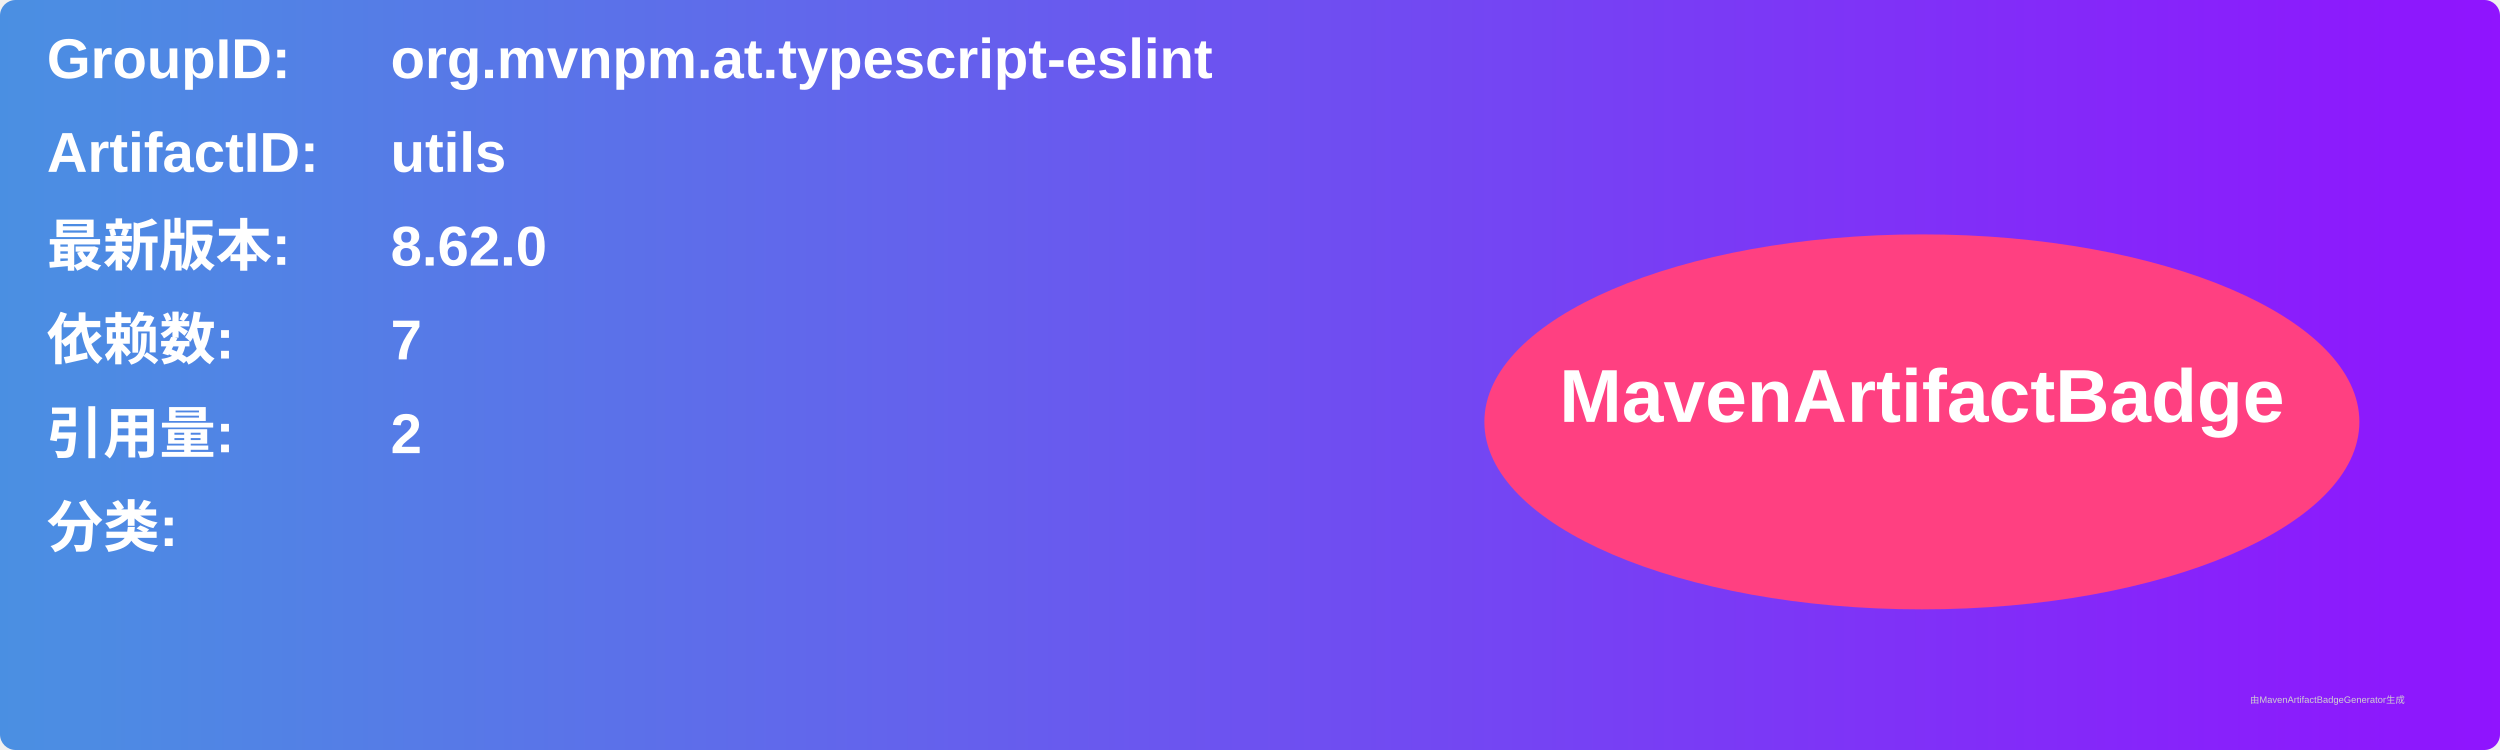
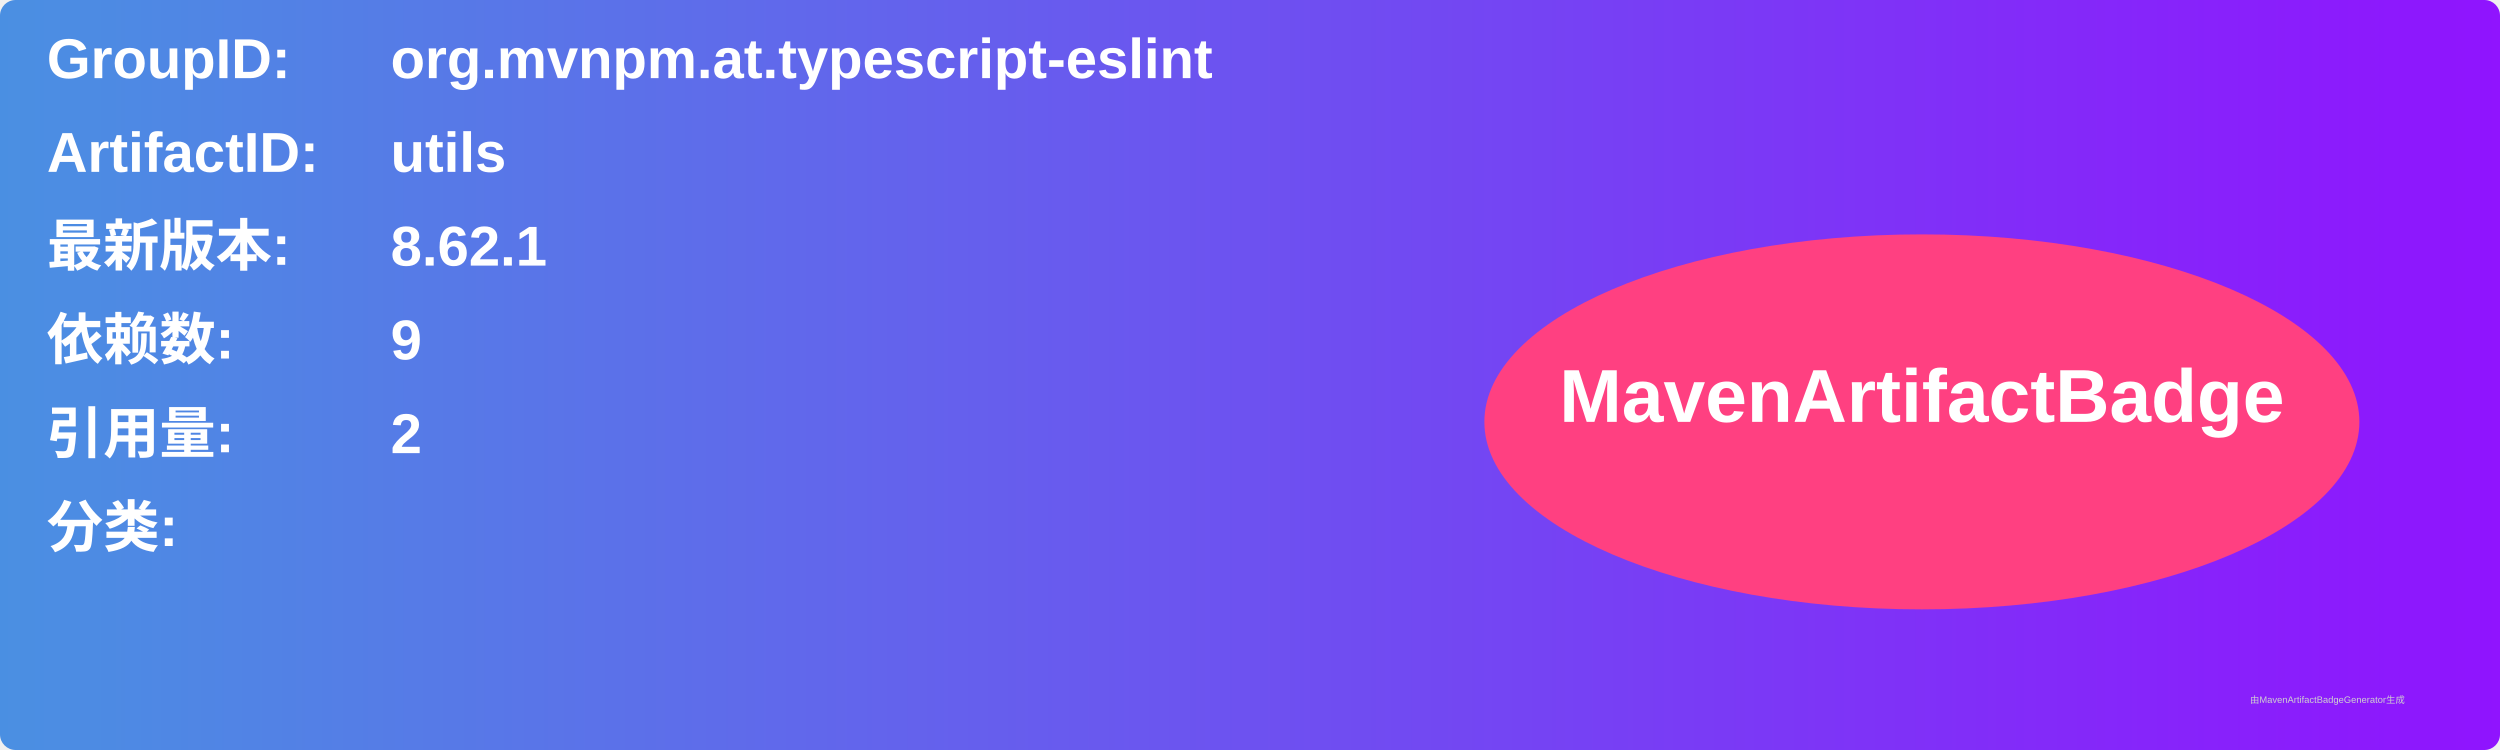
<svg xmlns="http://www.w3.org/2000/svg" width="800" height="240" viewBox="0 0 800 240">
  <linearGradient id="grad" x1="0%" y1="0%" x2="100%" y2="0%">
    <stop offset="0%" stop-color="#4a90e2" />
    <stop offset="100%" stop-color="#9013fe" />
  </linearGradient>
  <rect width="100%" height="100%" rx="5" ry="5" fill="url(#grad)" />
  <g transform="translate(15, 15)">
    <text x="0" y="10" font-family="Arial" font-size="18" fill="white" font-weight="bold" width="260">GroupID:</text>
    <text x="110" y="10" font-family="Arial" font-size="18" fill="white" font-weight="bold" width="460">org.mvnpm.at.typescript-eslint</text>
    <text x="0" y="40" font-family="Arial" font-size="18" fill="white" font-weight="bold" width="260">ArtifactID:</text>
    <text x="110" y="40" font-family="Arial" font-size="18" fill="white" font-weight="bold" width="460">utils</text>
    <text x="0" y="70" font-family="Arial" font-size="18" fill="white" font-weight="bold">最新版本:</text>
    <text x="110" y="70" font-family="Arial" font-size="18" fill="white" font-weight="bold">
-       <tspan font-weight="bold">8.62.0</tspan>
+       <tspan font-weight="bold">8.62.1</tspan>
    </text>
    <text x="0" y="100" font-family="Arial" font-size="18" fill="white" font-weight="bold">依赖数: </text>
    <text x="110" y="100" font-family="Arial" font-size="18" fill="white">
-       <tspan font-weight="bold">7</tspan>
+       <tspan font-weight="bold">9</tspan>
    </text>
    <text x="0" y="130" font-family="Arial" font-size="18" fill="white" font-weight="bold">引用量: </text>
    <text x="110" y="130" font-family="Arial" font-size="18" fill="white">
      <tspan font-weight="bold">2</tspan>
    </text>
    <text x="0" y="160" font-family="Arial" font-size="18" fill="white" font-weight="bold">分类:</text>
    <text x="10" y="190" font-family="Arial" font-size="10" fill="white">
      <tspan font-weight="bold" />
    </text>
    <ellipse cx="600" cy="120" rx="140" ry="60" fill="#ff4081" />
    <text x="600" y="120" text-anchor="middle" font-family="Arial" font-size="24" fill="white" font-weight="bold">MavenArtifactBadge</text>
  </g>
  <text x="720" y="225" font-family="Arial" font-size="3" fill="#d0d0d0">由MavenArtifactBadgeGenerator生成</text>
</svg>
